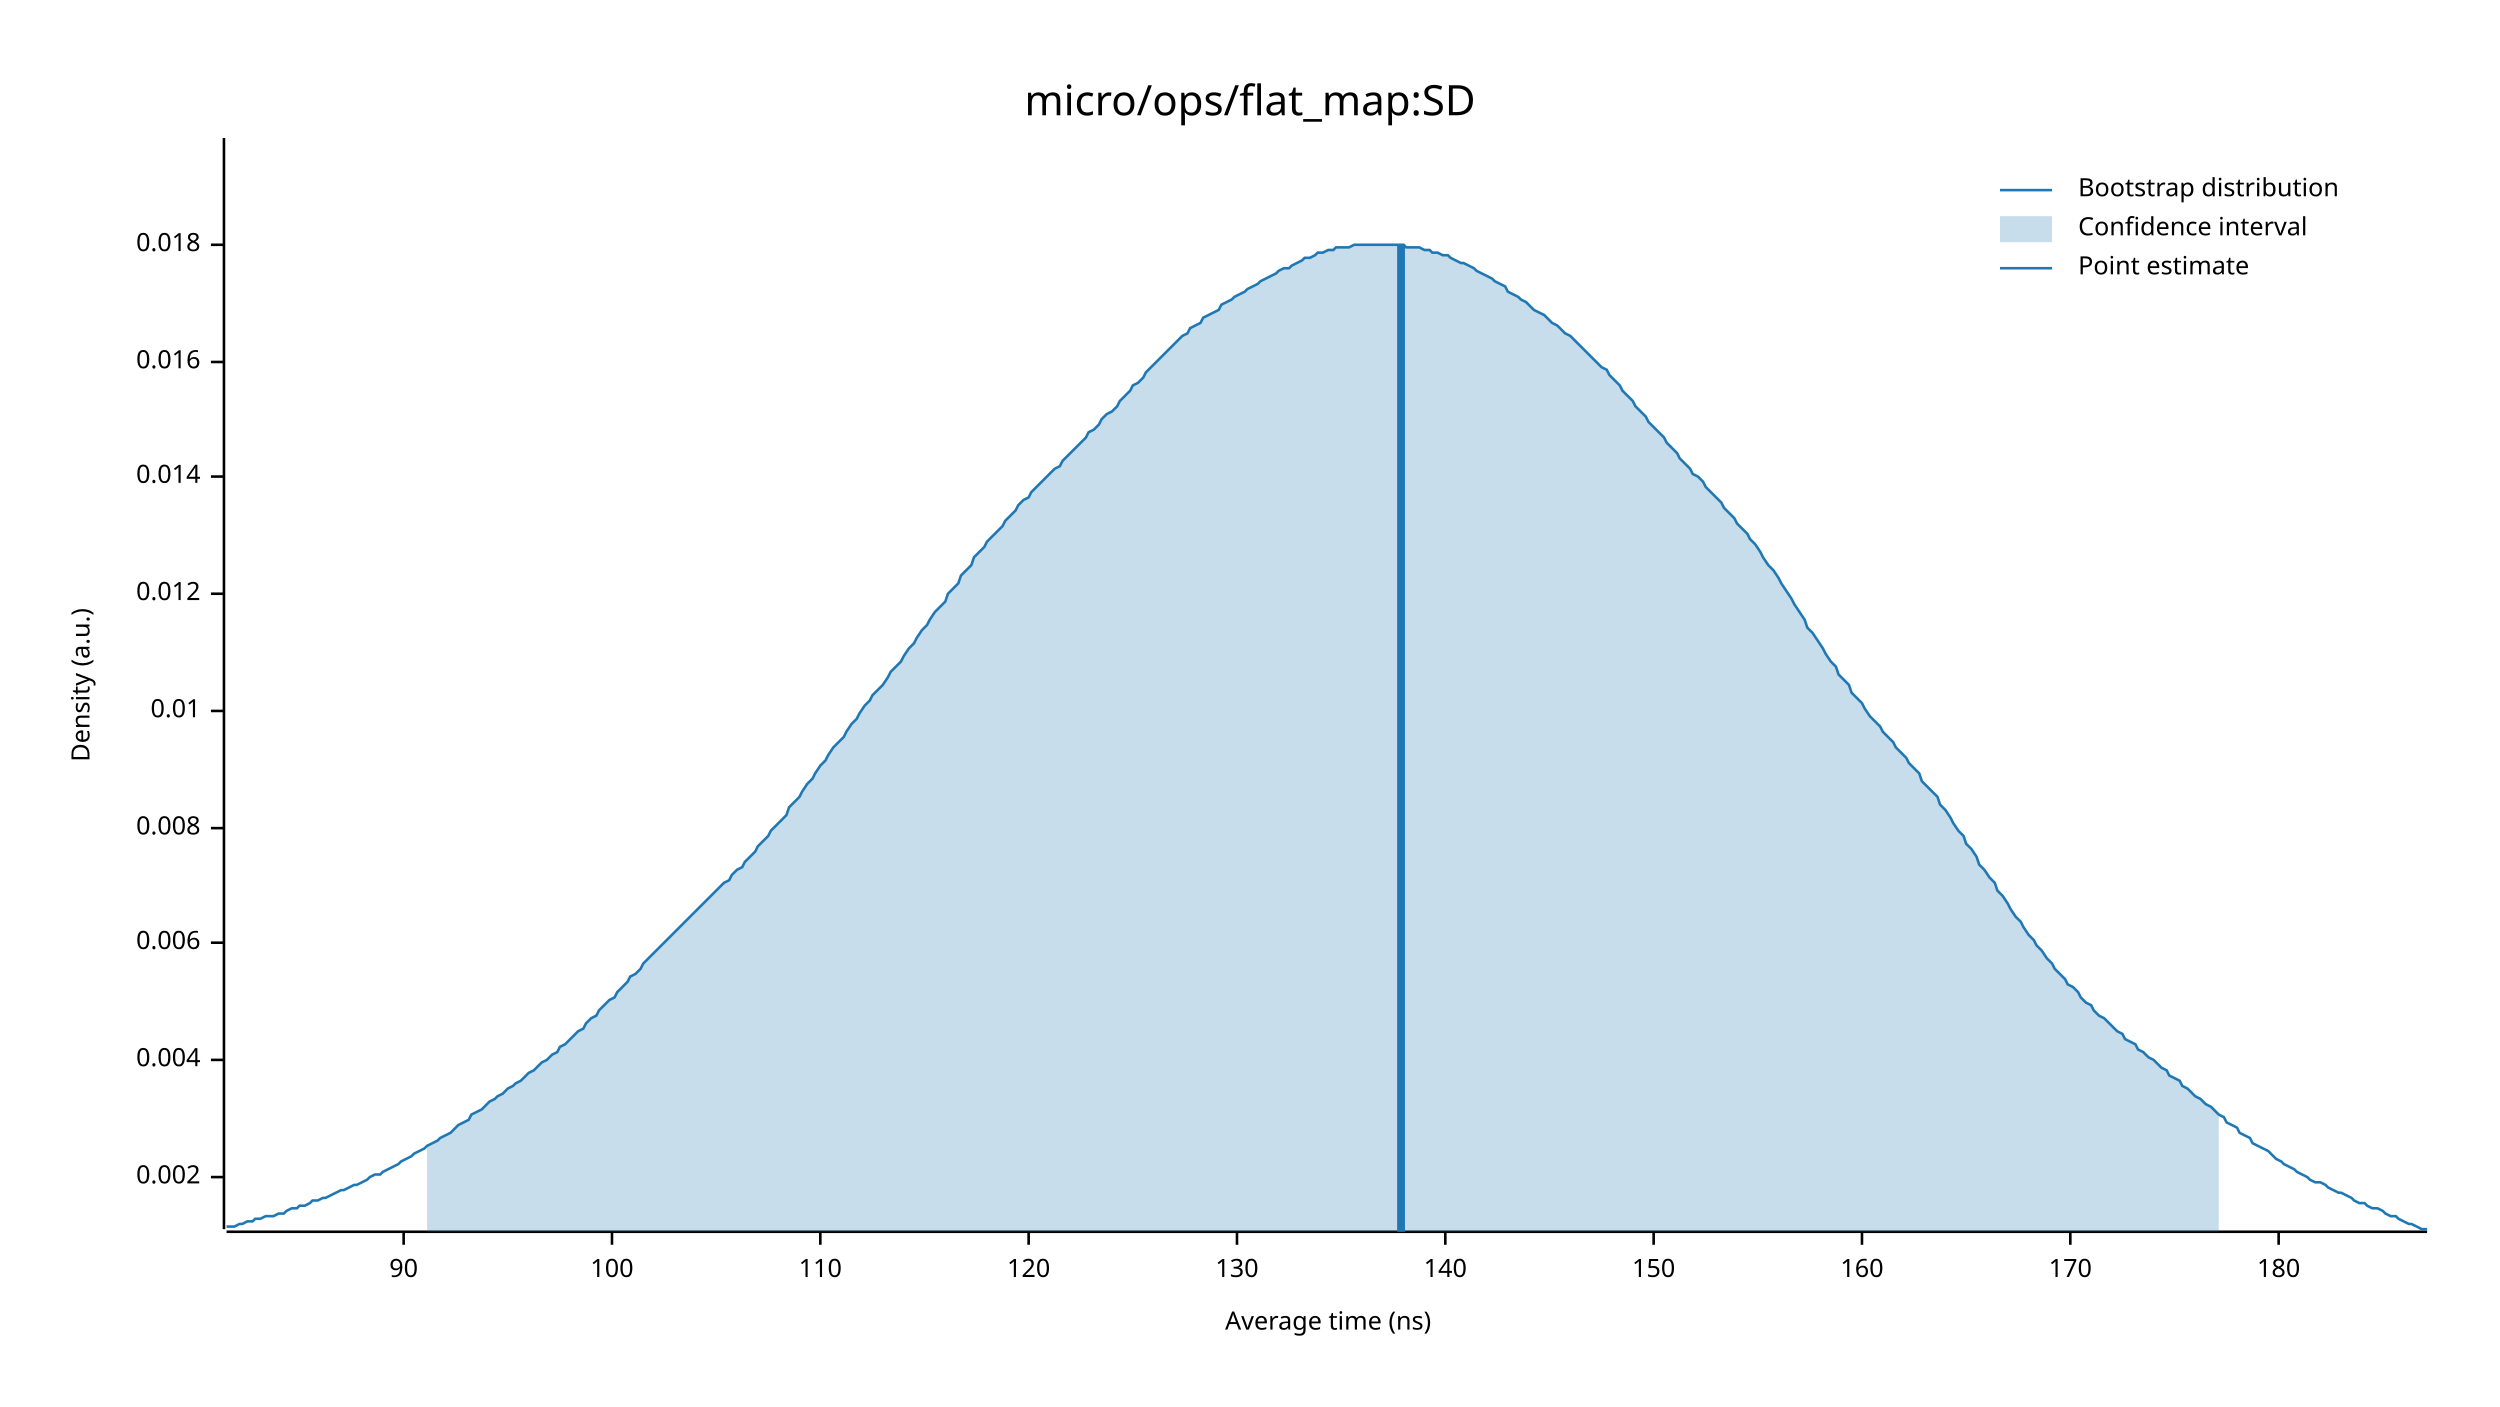
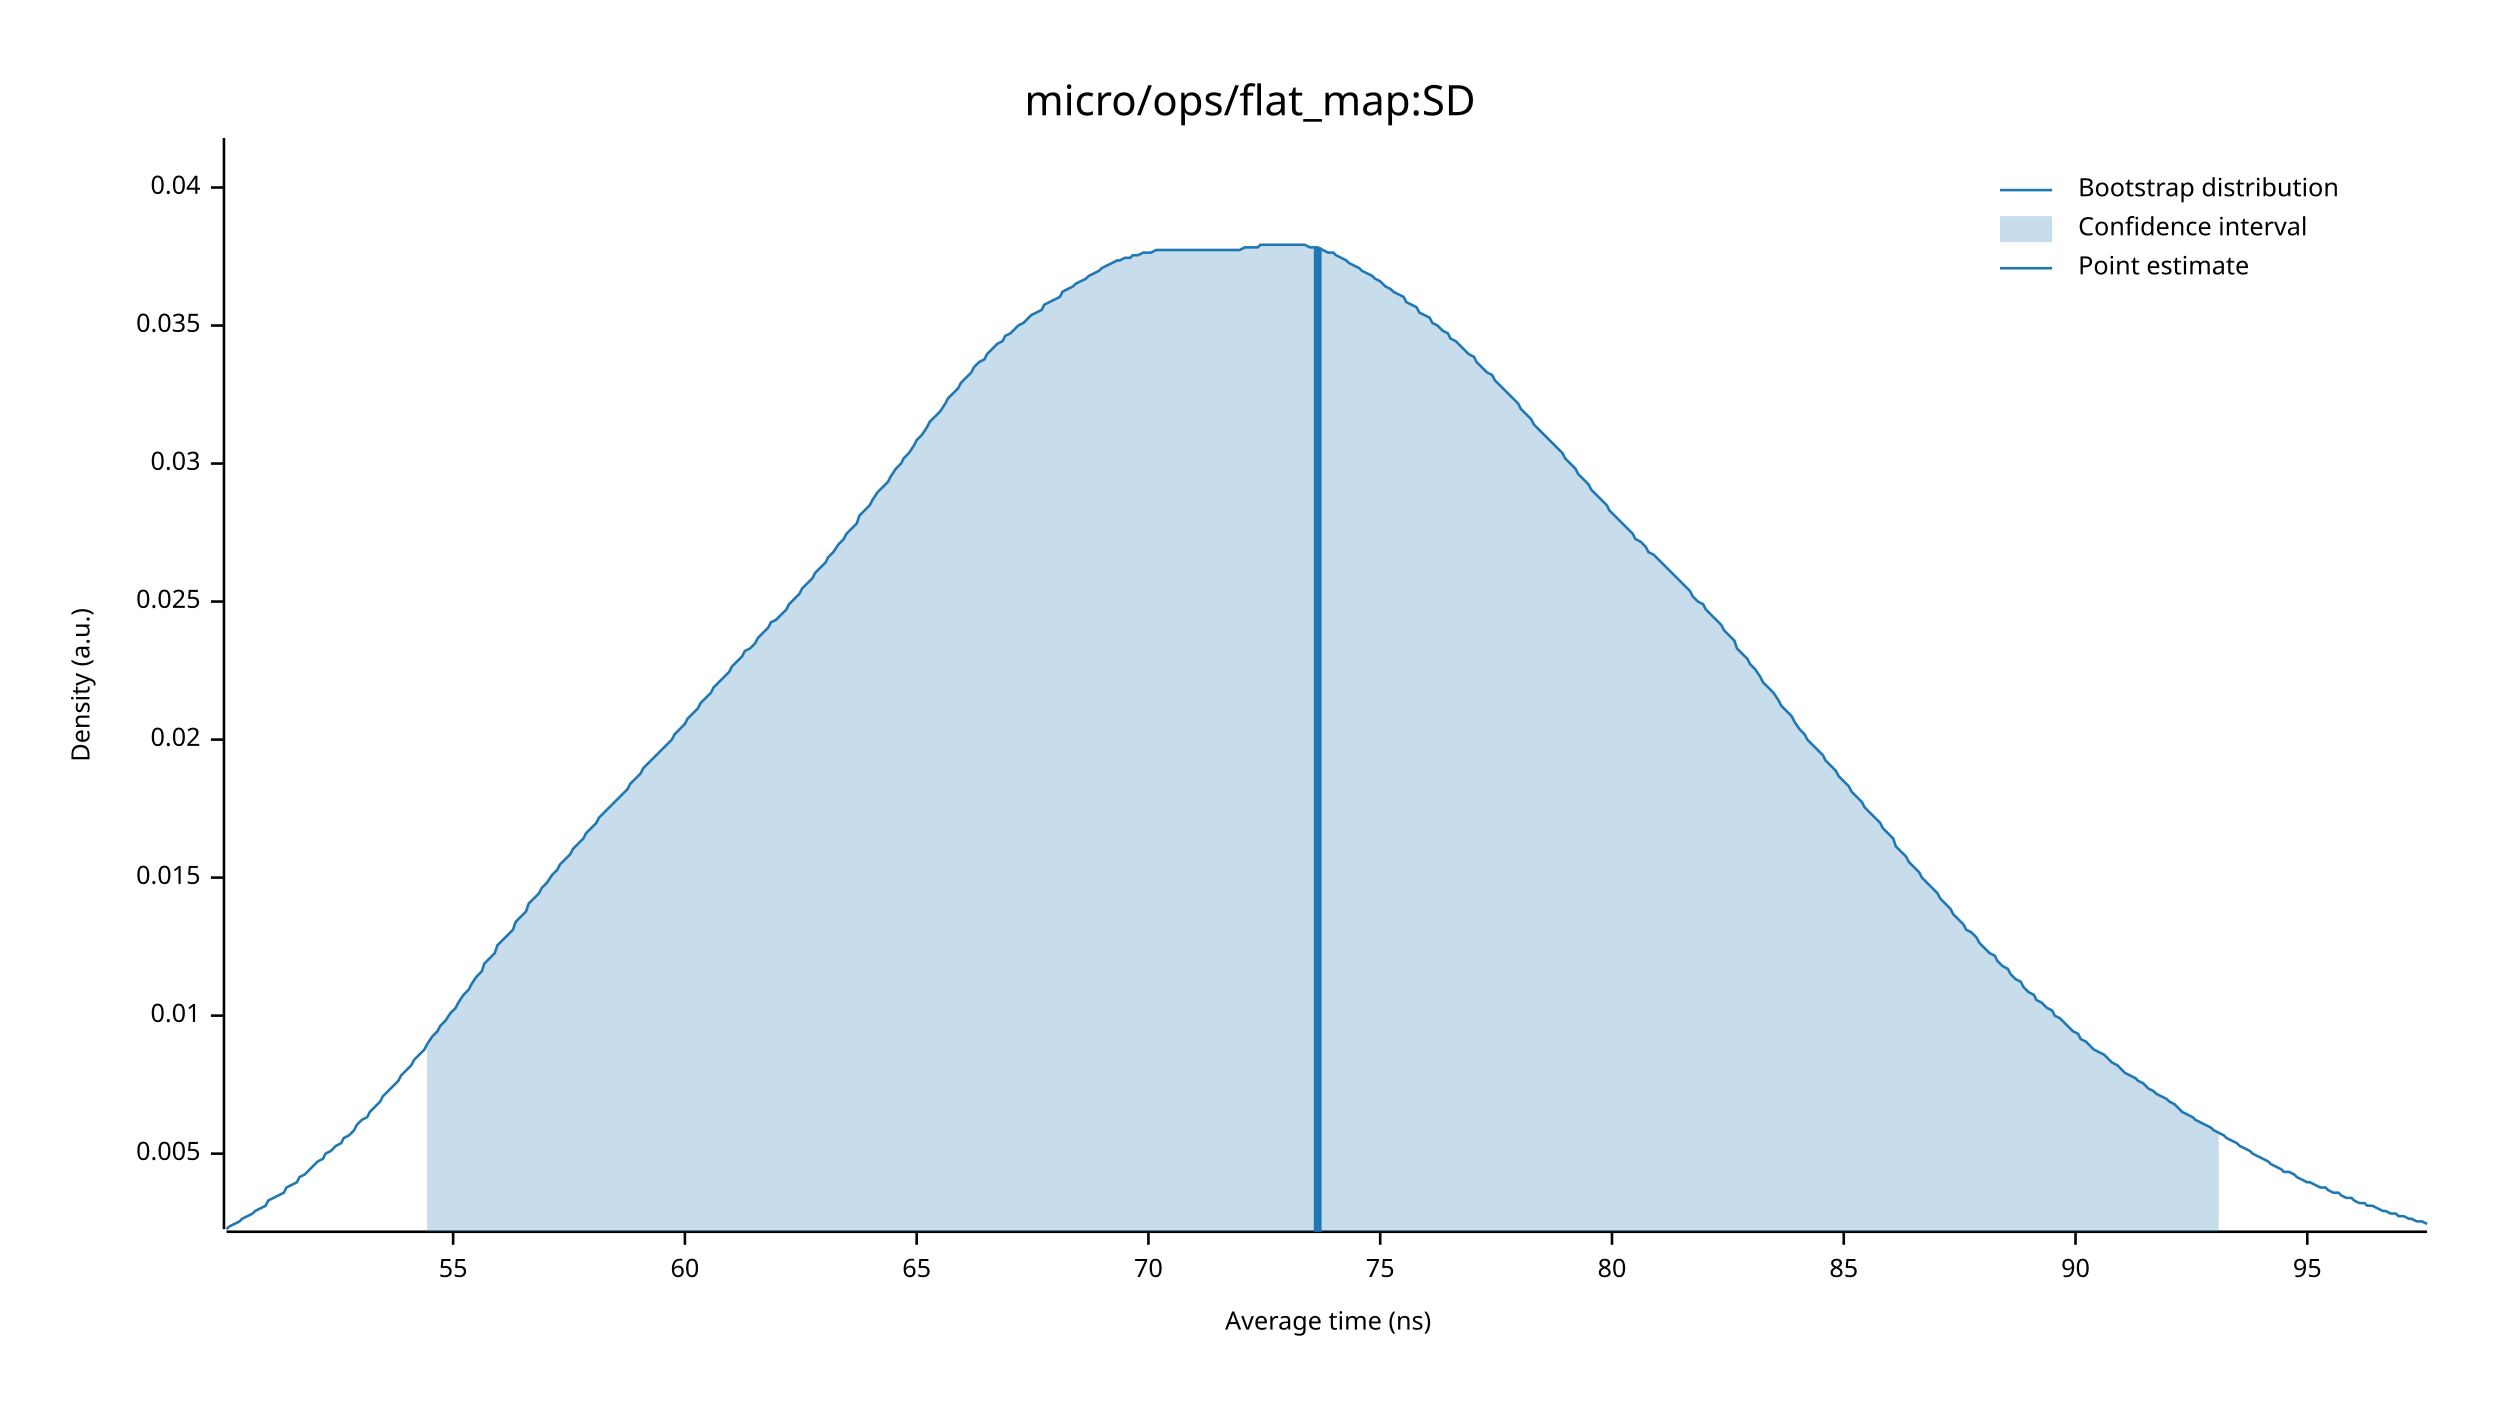
<svg xmlns="http://www.w3.org/2000/svg" width="960" height="540" viewBox="0 0 960 540">
  <text x="480" y="32" dy="0.76em" text-anchor="middle" font-family="sans-serif" font-size="16.129" opacity="1" fill="#000000">
micro/ops/flat_map:SD
</text>
  <text x="27" y="263" dy="0.76em" text-anchor="middle" font-family="sans-serif" font-size="9.677" opacity="1" fill="#000000" transform="rotate(270, 27, 263)">
Density (a.u.)
</text>
  <text x="510" y="513" dy="-0.5ex" text-anchor="middle" font-family="sans-serif" font-size="9.677" opacity="1" fill="#000000">
Average time (ns)
</text>
  <polyline fill="none" opacity="1" stroke="#000000" stroke-width="1" points="86,53 86,472 " />
-   <text x="77" y="452" dy="0.5ex" text-anchor="end" font-family="sans-serif" font-size="9.677" opacity="1" fill="#000000">
- 0.002
+   <text x="77" y="443" dy="0.5ex" text-anchor="end" font-family="sans-serif" font-size="9.677" opacity="1" fill="#000000">
+ 0.005
</text>
-   <polyline fill="none" opacity="1" stroke="#000000" stroke-width="1" points="81,452 86,452 " />
-   <text x="77" y="407" dy="0.5ex" text-anchor="end" font-family="sans-serif" font-size="9.677" opacity="1" fill="#000000">
- 0.004
- </text>
-   <polyline fill="none" opacity="1" stroke="#000000" stroke-width="1" points="81,407 86,407 " />
-   <text x="77" y="362" dy="0.5ex" text-anchor="end" font-family="sans-serif" font-size="9.677" opacity="1" fill="#000000">
- 0.006
- </text>
-   <polyline fill="none" opacity="1" stroke="#000000" stroke-width="1" points="81,362 86,362 " />
-   <text x="77" y="318" dy="0.5ex" text-anchor="end" font-family="sans-serif" font-size="9.677" opacity="1" fill="#000000">
- 0.008
- </text>
-   <polyline fill="none" opacity="1" stroke="#000000" stroke-width="1" points="81,318 86,318 " />
-   <text x="77" y="273" dy="0.5ex" text-anchor="end" font-family="sans-serif" font-size="9.677" opacity="1" fill="#000000">
+   <polyline fill="none" opacity="1" stroke="#000000" stroke-width="1" points="81,443 86,443 " />
+   <text x="77" y="390" dy="0.5ex" text-anchor="end" font-family="sans-serif" font-size="9.677" opacity="1" fill="#000000">
0.01
</text>
-   <polyline fill="none" opacity="1" stroke="#000000" stroke-width="1" points="81,273 86,273 " />
-   <text x="77" y="228" dy="0.5ex" text-anchor="end" font-family="sans-serif" font-size="9.677" opacity="1" fill="#000000">
- 0.012
+   <polyline fill="none" opacity="1" stroke="#000000" stroke-width="1" points="81,390 86,390 " />
+   <text x="77" y="337" dy="0.5ex" text-anchor="end" font-family="sans-serif" font-size="9.677" opacity="1" fill="#000000">
+ 0.015
</text>
-   <polyline fill="none" opacity="1" stroke="#000000" stroke-width="1" points="81,228 86,228 " />
-   <text x="77" y="183" dy="0.5ex" text-anchor="end" font-family="sans-serif" font-size="9.677" opacity="1" fill="#000000">
- 0.014
+   <polyline fill="none" opacity="1" stroke="#000000" stroke-width="1" points="81,337 86,337 " />
+   <text x="77" y="284" dy="0.5ex" text-anchor="end" font-family="sans-serif" font-size="9.677" opacity="1" fill="#000000">
+ 0.02
</text>
-   <polyline fill="none" opacity="1" stroke="#000000" stroke-width="1" points="81,183 86,183 " />
-   <text x="77" y="139" dy="0.5ex" text-anchor="end" font-family="sans-serif" font-size="9.677" opacity="1" fill="#000000">
- 0.016
+   <polyline fill="none" opacity="1" stroke="#000000" stroke-width="1" points="81,284 86,284 " />
+   <text x="77" y="231" dy="0.5ex" text-anchor="end" font-family="sans-serif" font-size="9.677" opacity="1" fill="#000000">
+ 0.025
</text>
-   <polyline fill="none" opacity="1" stroke="#000000" stroke-width="1" points="81,139 86,139 " />
-   <text x="77" y="94" dy="0.5ex" text-anchor="end" font-family="sans-serif" font-size="9.677" opacity="1" fill="#000000">
- 0.018
+   <polyline fill="none" opacity="1" stroke="#000000" stroke-width="1" points="81,231 86,231 " />
+   <text x="77" y="178" dy="0.5ex" text-anchor="end" font-family="sans-serif" font-size="9.677" opacity="1" fill="#000000">
+ 0.03
</text>
-   <polyline fill="none" opacity="1" stroke="#000000" stroke-width="1" points="81,94 86,94 " />
+   <polyline fill="none" opacity="1" stroke="#000000" stroke-width="1" points="81,178 86,178 " />
+   <text x="77" y="125" dy="0.5ex" text-anchor="end" font-family="sans-serif" font-size="9.677" opacity="1" fill="#000000">
+ 0.035
+ </text>
+   <polyline fill="none" opacity="1" stroke="#000000" stroke-width="1" points="81,125 86,125 " />
+   <text x="77" y="72" dy="0.5ex" text-anchor="end" font-family="sans-serif" font-size="9.677" opacity="1" fill="#000000">
+ 0.04
+ </text>
+   <polyline fill="none" opacity="1" stroke="#000000" stroke-width="1" points="81,72 86,72 " />
  <polyline fill="none" opacity="1" stroke="#000000" stroke-width="1" points="87,473 932,473 " />
-   <text x="155" y="483" dy="0.76em" text-anchor="middle" font-family="sans-serif" font-size="9.677" opacity="1" fill="#000000">
+   <text x="174" y="483" dy="0.76em" text-anchor="middle" font-family="sans-serif" font-size="9.677" opacity="1" fill="#000000">
+ 55
+ </text>
+   <polyline fill="none" opacity="1" stroke="#000000" stroke-width="1" points="174,473 174,478 " />
+   <text x="263" y="483" dy="0.76em" text-anchor="middle" font-family="sans-serif" font-size="9.677" opacity="1" fill="#000000">
+ 60
+ </text>
+   <polyline fill="none" opacity="1" stroke="#000000" stroke-width="1" points="263,473 263,478 " />
+   <text x="352" y="483" dy="0.76em" text-anchor="middle" font-family="sans-serif" font-size="9.677" opacity="1" fill="#000000">
+ 65
+ </text>
+   <polyline fill="none" opacity="1" stroke="#000000" stroke-width="1" points="352,473 352,478 " />
+   <text x="441" y="483" dy="0.76em" text-anchor="middle" font-family="sans-serif" font-size="9.677" opacity="1" fill="#000000">
+ 70
+ </text>
+   <polyline fill="none" opacity="1" stroke="#000000" stroke-width="1" points="441,473 441,478 " />
+   <text x="530" y="483" dy="0.76em" text-anchor="middle" font-family="sans-serif" font-size="9.677" opacity="1" fill="#000000">
+ 75
+ </text>
+   <polyline fill="none" opacity="1" stroke="#000000" stroke-width="1" points="530,473 530,478 " />
+   <text x="619" y="483" dy="0.76em" text-anchor="middle" font-family="sans-serif" font-size="9.677" opacity="1" fill="#000000">
+ 80
+ </text>
+   <polyline fill="none" opacity="1" stroke="#000000" stroke-width="1" points="619,473 619,478 " />
+   <text x="708" y="483" dy="0.76em" text-anchor="middle" font-family="sans-serif" font-size="9.677" opacity="1" fill="#000000">
+ 85
+ </text>
+   <polyline fill="none" opacity="1" stroke="#000000" stroke-width="1" points="708,473 708,478 " />
+   <text x="797" y="483" dy="0.76em" text-anchor="middle" font-family="sans-serif" font-size="9.677" opacity="1" fill="#000000">
90
</text>
-   <polyline fill="none" opacity="1" stroke="#000000" stroke-width="1" points="155,473 155,478 " />
-   <text x="235" y="483" dy="0.76em" text-anchor="middle" font-family="sans-serif" font-size="9.677" opacity="1" fill="#000000">
- 100
+   <polyline fill="none" opacity="1" stroke="#000000" stroke-width="1" points="797,473 797,478 " />
+   <text x="886" y="483" dy="0.76em" text-anchor="middle" font-family="sans-serif" font-size="9.677" opacity="1" fill="#000000">
+ 95
</text>
-   <polyline fill="none" opacity="1" stroke="#000000" stroke-width="1" points="235,473 235,478 " />
-   <text x="315" y="483" dy="0.76em" text-anchor="middle" font-family="sans-serif" font-size="9.677" opacity="1" fill="#000000">
- 110
- </text>
-   <polyline fill="none" opacity="1" stroke="#000000" stroke-width="1" points="315,473 315,478 " />
-   <text x="395" y="483" dy="0.76em" text-anchor="middle" font-family="sans-serif" font-size="9.677" opacity="1" fill="#000000">
- 120
- </text>
-   <polyline fill="none" opacity="1" stroke="#000000" stroke-width="1" points="395,473 395,478 " />
-   <text x="475" y="483" dy="0.76em" text-anchor="middle" font-family="sans-serif" font-size="9.677" opacity="1" fill="#000000">
- 130
- </text>
-   <polyline fill="none" opacity="1" stroke="#000000" stroke-width="1" points="475,473 475,478 " />
-   <text x="555" y="483" dy="0.76em" text-anchor="middle" font-family="sans-serif" font-size="9.677" opacity="1" fill="#000000">
- 140
- </text>
-   <polyline fill="none" opacity="1" stroke="#000000" stroke-width="1" points="555,473 555,478 " />
-   <text x="635" y="483" dy="0.76em" text-anchor="middle" font-family="sans-serif" font-size="9.677" opacity="1" fill="#000000">
- 150
- </text>
-   <polyline fill="none" opacity="1" stroke="#000000" stroke-width="1" points="635,473 635,478 " />
-   <text x="715" y="483" dy="0.76em" text-anchor="middle" font-family="sans-serif" font-size="9.677" opacity="1" fill="#000000">
- 160
- </text>
-   <polyline fill="none" opacity="1" stroke="#000000" stroke-width="1" points="715,473 715,478 " />
-   <text x="795" y="483" dy="0.76em" text-anchor="middle" font-family="sans-serif" font-size="9.677" opacity="1" fill="#000000">
- 170
- </text>
-   <polyline fill="none" opacity="1" stroke="#000000" stroke-width="1" points="795,473 795,478 " />
-   <text x="875" y="483" dy="0.76em" text-anchor="middle" font-family="sans-serif" font-size="9.677" opacity="1" fill="#000000">
- 180
- </text>
-   <polyline fill="none" opacity="1" stroke="#000000" stroke-width="1" points="875,473 875,478 " />
-   <polyline fill="none" opacity="1" stroke="#1F78B4" stroke-width="1" points="87,471 88,471 90,471 92,470 93,470 95,469 97,469 98,468 100,468 102,467 103,467 105,467 107,466 109,466 110,465 112,464 114,464 115,463 117,463 119,462 120,461 122,461 124,460 125,460 127,459 129,458 131,457 132,457 134,456 136,455 137,455 139,454 141,453 142,452 144,451 146,451 147,450 149,449 151,448 153,447 154,446 156,445 158,444 159,443 161,442 163,441 164,440 166,439 168,438 169,437 171,436 173,435 175,433 176,432 178,431 180,430 181,428 183,427 185,426 186,425 188,423 190,422 191,421 193,420 195,418 197,417 198,416 200,415 202,413 203,412 205,411 207,409 208,408 210,407 212,405 214,404 215,402 217,401 219,399 220,398 222,396 224,395 225,393 227,391 229,390 230,388 232,386 234,384 236,383 237,381 239,379 241,377 242,375 244,374 246,372 247,370 249,368 251,366 252,365 254,363 256,361 258,359 259,358 261,356 263,354 264,353 266,351 268,349 269,348 271,346 273,344 274,343 276,341 278,339 280,338 281,336 283,334 285,333 286,331 288,329 290,327 291,325 293,323 295,321 296,319 298,317 300,315 302,313 303,310 305,308 307,306 308,304 310,301 312,299 313,297 315,294 317,292 318,290 320,287 322,285 324,283 325,281 327,278 329,276 330,274 332,271 334,269 335,267 337,265 339,263 341,260 342,258 344,256 346,254 347,252 349,249 351,247 352,245 354,242 356,240 357,238 359,235 361,233 363,231 364,228 366,226 368,224 369,221 371,219 373,217 374,214 376,212 378,210 379,208 381,206 383,204 385,202 386,200 388,198 390,196 391,194 393,192 395,191 396,189 398,187 400,185 401,184 403,182 405,180 407,179 408,177 410,175 412,173 413,172 415,170 417,168 418,166 420,165 422,163 423,161 425,159 427,158 429,156 430,154 432,152 434,150 435,148 437,147 439,145 440,143 442,141 444,139 445,138 447,136 449,134 451,132 452,131 454,129 456,128 457,126 459,125 461,124 462,122 464,121 466,120 468,119 469,117 471,116 473,115 474,114 476,113 478,112 479,111 481,110 483,109 484,108 486,107 488,106 490,105 491,104 493,103 495,103 496,102 498,101 500,100 501,99 503,99 505,98 506,97 508,97 510,96 512,96 513,95 515,95 517,95 518,95 520,94 522,94 523,94 525,94 527,94 528,94 530,94 532,94 534,94 535,94 537,94 539,94 540,95 542,95 544,95 545,95 547,96 549,96 550,97 552,97 554,98 556,98 557,99 559,100 561,101 562,101 564,102 566,103 567,104 569,105 571,106 573,107 574,108 576,109 578,110 579,112 581,113 583,114 584,115 586,116 588,118 589,119 591,120 593,121 595,123 596,124 598,125 600,127 601,128 603,129 605,131 606,132 608,134 610,136 611,137 613,139 615,141 617,142 618,144 620,146 622,148 623,150 625,152 627,154 628,156 630,158 632,160 633,162 635,164 637,166 639,168 640,170 642,172 644,174 645,176 647,178 649,180 650,182 652,183 654,185 655,187 657,189 659,191 661,193 662,195 664,197 666,199 667,201 669,203 671,205 672,207 674,209 676,212 677,214 679,217 681,219 683,222 684,224 686,227 688,230 689,232 691,235 693,238 694,241 696,243 698,246 700,249 701,251 703,254 705,256 706,259 708,261 710,263 711,266 713,268 715,270 716,272 718,275 720,277 722,279 723,281 725,283 727,285 728,287 730,289 732,291 733,293 735,295 737,297 738,300 740,302 742,304 744,306 745,309 747,311 749,314 750,316 752,319 754,321 755,324 757,326 759,329 760,332 762,334 764,337 766,339 767,342 769,344 771,347 772,349 774,352 776,354 777,356 779,359 781,361 782,363 784,365 786,368 788,370 789,372 791,374 793,376 794,378 796,379 798,381 799,383 801,385 803,386 804,388 806,390 808,391 810,393 811,394 813,396 815,397 816,399 818,400 820,401 821,403 823,404 825,406 827,407 828,408 830,410 832,411 833,413 835,414 837,415 838,417 840,418 842,420 843,421 845,422 847,424 849,425 850,426 852,428 854,429 855,431 857,432 859,433 860,435 862,436 864,437 865,439 867,440 869,441 871,442 872,443 874,445 876,446 877,447 879,448 881,449 882,450 884,451 886,452 887,453 889,454 891,454 893,455 894,456 896,457 898,458 899,458 901,459 903,460 904,461 906,462 908,462 909,463 911,464 913,464 915,465 916,466 918,467 920,467 921,468 923,469 925,470 926,470 928,471 930,472 932,472 " />
-   <polygon opacity="0.25" fill="#1F78B4" points="164,440 166,439 168,438 169,437 171,436 173,435 175,433 176,432 178,431 180,430 181,428 183,427 185,426 186,425 188,423 190,422 191,421 193,420 195,418 197,417 198,416 200,415 202,413 203,412 205,411 207,409 208,408 210,407 212,405 214,404 215,402 217,401 219,399 220,398 222,396 224,395 225,393 227,391 229,390 230,388 232,386 234,384 236,383 237,381 239,379 241,377 242,375 244,374 246,372 247,370 249,368 251,366 252,365 254,363 256,361 258,359 259,358 261,356 263,354 264,353 266,351 268,349 269,348 271,346 273,344 274,343 276,341 278,339 280,338 281,336 283,334 285,333 286,331 288,329 290,327 291,325 293,323 295,321 296,319 298,317 300,315 302,313 303,310 305,308 307,306 308,304 310,301 312,299 313,297 315,294 317,292 318,290 320,287 322,285 324,283 325,281 327,278 329,276 330,274 332,271 334,269 335,267 337,265 339,263 341,260 342,258 344,256 346,254 347,252 349,249 351,247 352,245 354,242 356,240 357,238 359,235 361,233 363,231 364,228 366,226 368,224 369,221 371,219 373,217 374,214 376,212 378,210 379,208 381,206 383,204 385,202 386,200 388,198 390,196 391,194 393,192 395,191 396,189 398,187 400,185 401,184 403,182 405,180 407,179 408,177 410,175 412,173 413,172 415,170 417,168 418,166 420,165 422,163 423,161 425,159 427,158 429,156 430,154 432,152 434,150 435,148 437,147 439,145 440,143 442,141 444,139 445,138 447,136 449,134 451,132 452,131 454,129 456,128 457,126 459,125 461,124 462,122 464,121 466,120 468,119 469,117 471,116 473,115 474,114 476,113 478,112 479,111 481,110 483,109 484,108 486,107 488,106 490,105 491,104 493,103 495,103 496,102 498,101 500,100 501,99 503,99 505,98 506,97 508,97 510,96 512,96 513,95 515,95 517,95 518,95 520,94 522,94 523,94 525,94 527,94 528,94 530,94 532,94 534,94 535,94 537,94 539,94 540,95 542,95 544,95 545,95 547,96 549,96 550,97 552,97 554,98 556,98 557,99 559,100 561,101 562,101 564,102 566,103 567,104 569,105 571,106 573,107 574,108 576,109 578,110 579,112 581,113 583,114 584,115 586,116 588,118 589,119 591,120 593,121 595,123 596,124 598,125 600,127 601,128 603,129 605,131 606,132 608,134 610,136 611,137 613,139 615,141 617,142 618,144 620,146 622,148 623,150 625,152 627,154 628,156 630,158 632,160 633,162 635,164 637,166 639,168 640,170 642,172 644,174 645,176 647,178 649,180 650,182 652,183 654,185 655,187 657,189 659,191 661,193 662,195 664,197 666,199 667,201 669,203 671,205 672,207 674,209 676,212 677,214 679,217 681,219 683,222 684,224 686,227 688,230 689,232 691,235 693,238 694,241 696,243 698,246 700,249 701,251 703,254 705,256 706,259 708,261 710,263 711,266 713,268 715,270 716,272 718,275 720,277 722,279 723,281 725,283 727,285 728,287 730,289 732,291 733,293 735,295 737,297 738,300 740,302 742,304 744,306 745,309 747,311 749,314 750,316 752,319 754,321 755,324 757,326 759,329 760,332 762,334 764,337 766,339 767,342 769,344 771,347 772,349 774,352 776,354 777,356 779,359 781,361 782,363 784,365 786,368 788,370 789,372 791,374 793,376 794,378 796,379 798,381 799,383 801,385 803,386 804,388 806,390 808,391 810,393 811,394 813,396 815,397 816,399 818,400 820,401 821,403 823,404 825,406 827,407 828,408 830,410 832,411 833,413 835,414 837,415 838,417 840,418 842,420 843,421 845,422 847,424 849,425 850,426 852,428 852,473 164,473 " />
-   <polyline fill="none" opacity="1" stroke="#1F78B4" stroke-width="3" points="538,473 538,94 " />
+   <polyline fill="none" opacity="1" stroke="#000000" stroke-width="1" points="886,473 886,478 " />
+   <polyline fill="none" opacity="1" stroke="#1F78B4" stroke-width="1" points="87,472 88,471 90,470 92,469 93,468 95,467 97,466 98,465 100,464 102,463 103,461 105,460 107,459 109,458 110,456 112,455 114,454 115,452 117,451 119,449 120,448 122,446 124,445 125,443 127,442 129,440 131,439 132,437 134,436 136,434 137,432 139,430 141,429 142,427 144,425 146,423 147,421 149,419 151,417 153,415 154,413 156,411 158,409 159,407 161,405 163,403 164,401 166,398 168,396 169,394 171,392 173,389 175,387 176,385 178,382 180,380 181,378 183,375 185,373 186,370 188,368 190,366 191,363 193,361 195,359 197,357 198,354 200,352 202,350 203,347 205,345 207,343 208,341 210,339 212,336 214,334 215,332 217,330 219,328 220,326 222,324 224,322 225,320 227,318 229,316 230,314 232,312 234,310 236,308 237,307 239,305 241,303 242,301 244,299 246,297 247,295 249,293 251,291 252,290 254,288 256,286 258,284 259,282 261,280 263,278 264,276 266,274 268,272 269,270 271,268 273,266 274,264 276,262 278,260 280,258 281,256 283,254 285,252 286,250 288,249 290,247 291,245 293,243 295,241 296,239 298,238 300,236 302,234 303,232 305,230 307,228 308,226 310,224 312,222 313,220 315,218 317,216 318,214 320,212 322,209 324,207 325,205 327,203 329,201 330,198 332,196 334,194 335,192 337,189 339,187 341,185 342,183 344,180 346,178 347,176 349,174 351,171 352,169 354,167 356,164 357,162 359,160 361,158 363,155 364,153 366,151 368,149 369,147 371,145 373,143 374,141 376,139 378,138 379,136 381,134 383,132 385,131 386,129 388,128 390,126 391,125 393,124 395,122 396,121 398,120 400,119 401,117 403,116 405,115 407,114 408,112 410,111 412,110 413,109 415,108 417,107 418,106 420,105 422,104 423,103 425,102 427,101 429,100 430,100 432,99 434,99 435,98 437,98 439,97 440,97 442,97 444,96 445,96 447,96 449,96 451,96 452,96 454,96 456,96 457,96 459,96 461,96 462,96 464,96 466,96 468,96 469,96 471,96 473,96 474,96 476,96 478,95 479,95 481,95 483,95 484,94 486,94 488,94 490,94 491,94 493,94 495,94 496,94 498,94 500,94 501,94 503,95 505,95 506,95 508,96 510,97 512,97 513,98 515,99 517,100 518,101 520,102 522,103 523,104 525,105 527,106 528,107 530,108 532,110 534,111 535,112 537,113 539,114 540,116 542,117 544,118 545,120 547,121 549,122 550,124 552,125 554,127 556,128 557,130 559,131 561,133 562,134 564,136 566,137 567,139 569,141 571,143 573,144 574,146 576,148 578,150 579,151 581,153 583,155 584,157 586,159 588,161 589,163 591,165 593,167 595,169 596,170 598,172 600,174 601,176 603,178 605,180 606,182 608,184 610,186 611,188 613,190 615,192 617,194 618,196 620,198 622,200 623,201 625,203 627,205 628,207 630,208 632,210 633,212 635,213 637,215 639,217 640,218 642,220 644,222 645,223 647,225 649,227 650,229 652,231 654,232 655,234 657,236 659,238 661,240 662,242 664,244 666,246 667,249 669,251 671,253 672,255 674,257 676,260 677,262 679,264 681,266 683,269 684,271 686,273 688,275 689,277 691,280 693,282 694,284 696,286 698,288 700,290 701,292 703,294 705,296 706,298 708,300 710,302 711,304 713,306 715,308 716,310 718,312 720,314 722,316 723,318 725,320 727,322 728,325 730,327 732,329 733,331 735,333 737,335 738,337 740,339 742,341 744,343 745,345 747,347 749,349 750,351 752,353 754,355 755,357 757,358 759,360 760,362 762,364 764,366 766,367 767,369 769,371 771,372 772,374 774,376 776,377 777,379 779,381 781,382 782,384 784,385 786,387 788,388 789,390 791,391 793,393 794,394 796,396 798,397 799,399 801,400 803,402 804,403 806,404 808,405 810,407 811,408 813,409 815,411 816,412 818,413 820,414 821,415 823,416 825,418 827,419 828,420 830,421 832,422 833,423 835,424 837,426 838,427 840,428 842,429 843,430 845,431 847,432 849,433 850,434 852,435 854,436 855,437 857,438 859,439 860,440 862,441 864,442 865,443 867,444 869,445 871,446 872,447 874,448 876,449 877,450 879,450 881,451 882,452 884,453 886,454 887,454 889,455 891,456 893,456 894,457 896,458 898,458 899,459 901,460 903,460 904,461 906,462 908,462 909,463 911,463 913,464 915,465 916,465 918,466 920,466 921,467 923,467 925,468 926,468 928,469 930,469 932,470 " />
+   <polygon opacity="0.25" fill="#1F78B4" points="164,401 166,398 168,396 169,394 171,392 173,389 175,387 176,385 178,382 180,380 181,378 183,375 185,373 186,370 188,368 190,366 191,363 193,361 195,359 197,357 198,354 200,352 202,350 203,347 205,345 207,343 208,341 210,339 212,336 214,334 215,332 217,330 219,328 220,326 222,324 224,322 225,320 227,318 229,316 230,314 232,312 234,310 236,308 237,307 239,305 241,303 242,301 244,299 246,297 247,295 249,293 251,291 252,290 254,288 256,286 258,284 259,282 261,280 263,278 264,276 266,274 268,272 269,270 271,268 273,266 274,264 276,262 278,260 280,258 281,256 283,254 285,252 286,250 288,249 290,247 291,245 293,243 295,241 296,239 298,238 300,236 302,234 303,232 305,230 307,228 308,226 310,224 312,222 313,220 315,218 317,216 318,214 320,212 322,209 324,207 325,205 327,203 329,201 330,198 332,196 334,194 335,192 337,189 339,187 341,185 342,183 344,180 346,178 347,176 349,174 351,171 352,169 354,167 356,164 357,162 359,160 361,158 363,155 364,153 366,151 368,149 369,147 371,145 373,143 374,141 376,139 378,138 379,136 381,134 383,132 385,131 386,129 388,128 390,126 391,125 393,124 395,122 396,121 398,120 400,119 401,117 403,116 405,115 407,114 408,112 410,111 412,110 413,109 415,108 417,107 418,106 420,105 422,104 423,103 425,102 427,101 429,100 430,100 432,99 434,99 435,98 437,98 439,97 440,97 442,97 444,96 445,96 447,96 449,96 451,96 452,96 454,96 456,96 457,96 459,96 461,96 462,96 464,96 466,96 468,96 469,96 471,96 473,96 474,96 476,96 478,95 479,95 481,95 483,95 484,94 486,94 488,94 490,94 491,94 493,94 495,94 496,94 498,94 500,94 501,94 503,95 505,95 506,95 508,96 510,97 512,97 513,98 515,99 517,100 518,101 520,102 522,103 523,104 525,105 527,106 528,107 530,108 532,110 534,111 535,112 537,113 539,114 540,116 542,117 544,118 545,120 547,121 549,122 550,124 552,125 554,127 556,128 557,130 559,131 561,133 562,134 564,136 566,137 567,139 569,141 571,143 573,144 574,146 576,148 578,150 579,151 581,153 583,155 584,157 586,159 588,161 589,163 591,165 593,167 595,169 596,170 598,172 600,174 601,176 603,178 605,180 606,182 608,184 610,186 611,188 613,190 615,192 617,194 618,196 620,198 622,200 623,201 625,203 627,205 628,207 630,208 632,210 633,212 635,213 637,215 639,217 640,218 642,220 644,222 645,223 647,225 649,227 650,229 652,231 654,232 655,234 657,236 659,238 661,240 662,242 664,244 666,246 667,249 669,251 671,253 672,255 674,257 676,260 677,262 679,264 681,266 683,269 684,271 686,273 688,275 689,277 691,280 693,282 694,284 696,286 698,288 700,290 701,292 703,294 705,296 706,298 708,300 710,302 711,304 713,306 715,308 716,310 718,312 720,314 722,316 723,318 725,320 727,322 728,325 730,327 732,329 733,331 735,333 737,335 738,337 740,339 742,341 744,343 745,345 747,347 749,349 750,351 752,353 754,355 755,357 757,358 759,360 760,362 762,364 764,366 766,367 767,369 769,371 771,372 772,374 774,376 776,377 777,379 779,381 781,382 782,384 784,385 786,387 788,388 789,390 791,391 793,393 794,394 796,396 798,397 799,399 801,400 803,402 804,403 806,404 808,405 810,407 811,408 813,409 815,411 816,412 818,413 820,414 821,415 823,416 825,418 827,419 828,420 830,421 832,422 833,423 835,424 837,426 838,427 840,428 842,429 843,430 845,431 847,432 849,433 850,434 852,435 852,473 164,473 " />
+   <polyline fill="none" opacity="1" stroke="#1F78B4" stroke-width="3" points="506,473 506,95 " />
  <text x="798" y="68" dy="0.76em" text-anchor="start" font-family="sans-serif" font-size="9.677" opacity="1" fill="#000000">
Bootstrap distribution
</text>
  <text x="798" y="83" dy="0.76em" text-anchor="start" font-family="sans-serif" font-size="9.677" opacity="1" fill="#000000">
Confidence interval
</text>
  <text x="798" y="98" dy="0.76em" text-anchor="start" font-family="sans-serif" font-size="9.677" opacity="1" fill="#000000">
Point estimate
</text>
  <polyline fill="none" opacity="1" stroke="#1F78B4" stroke-width="1" points="768,73 788,73 " />
  <rect x="768" y="83" width="20" height="10" opacity="0.25" fill="#1F78B4" stroke="none" />
  <polyline fill="none" opacity="1" stroke="#1F78B4" stroke-width="1" points="768,103 788,103 " />
</svg>
